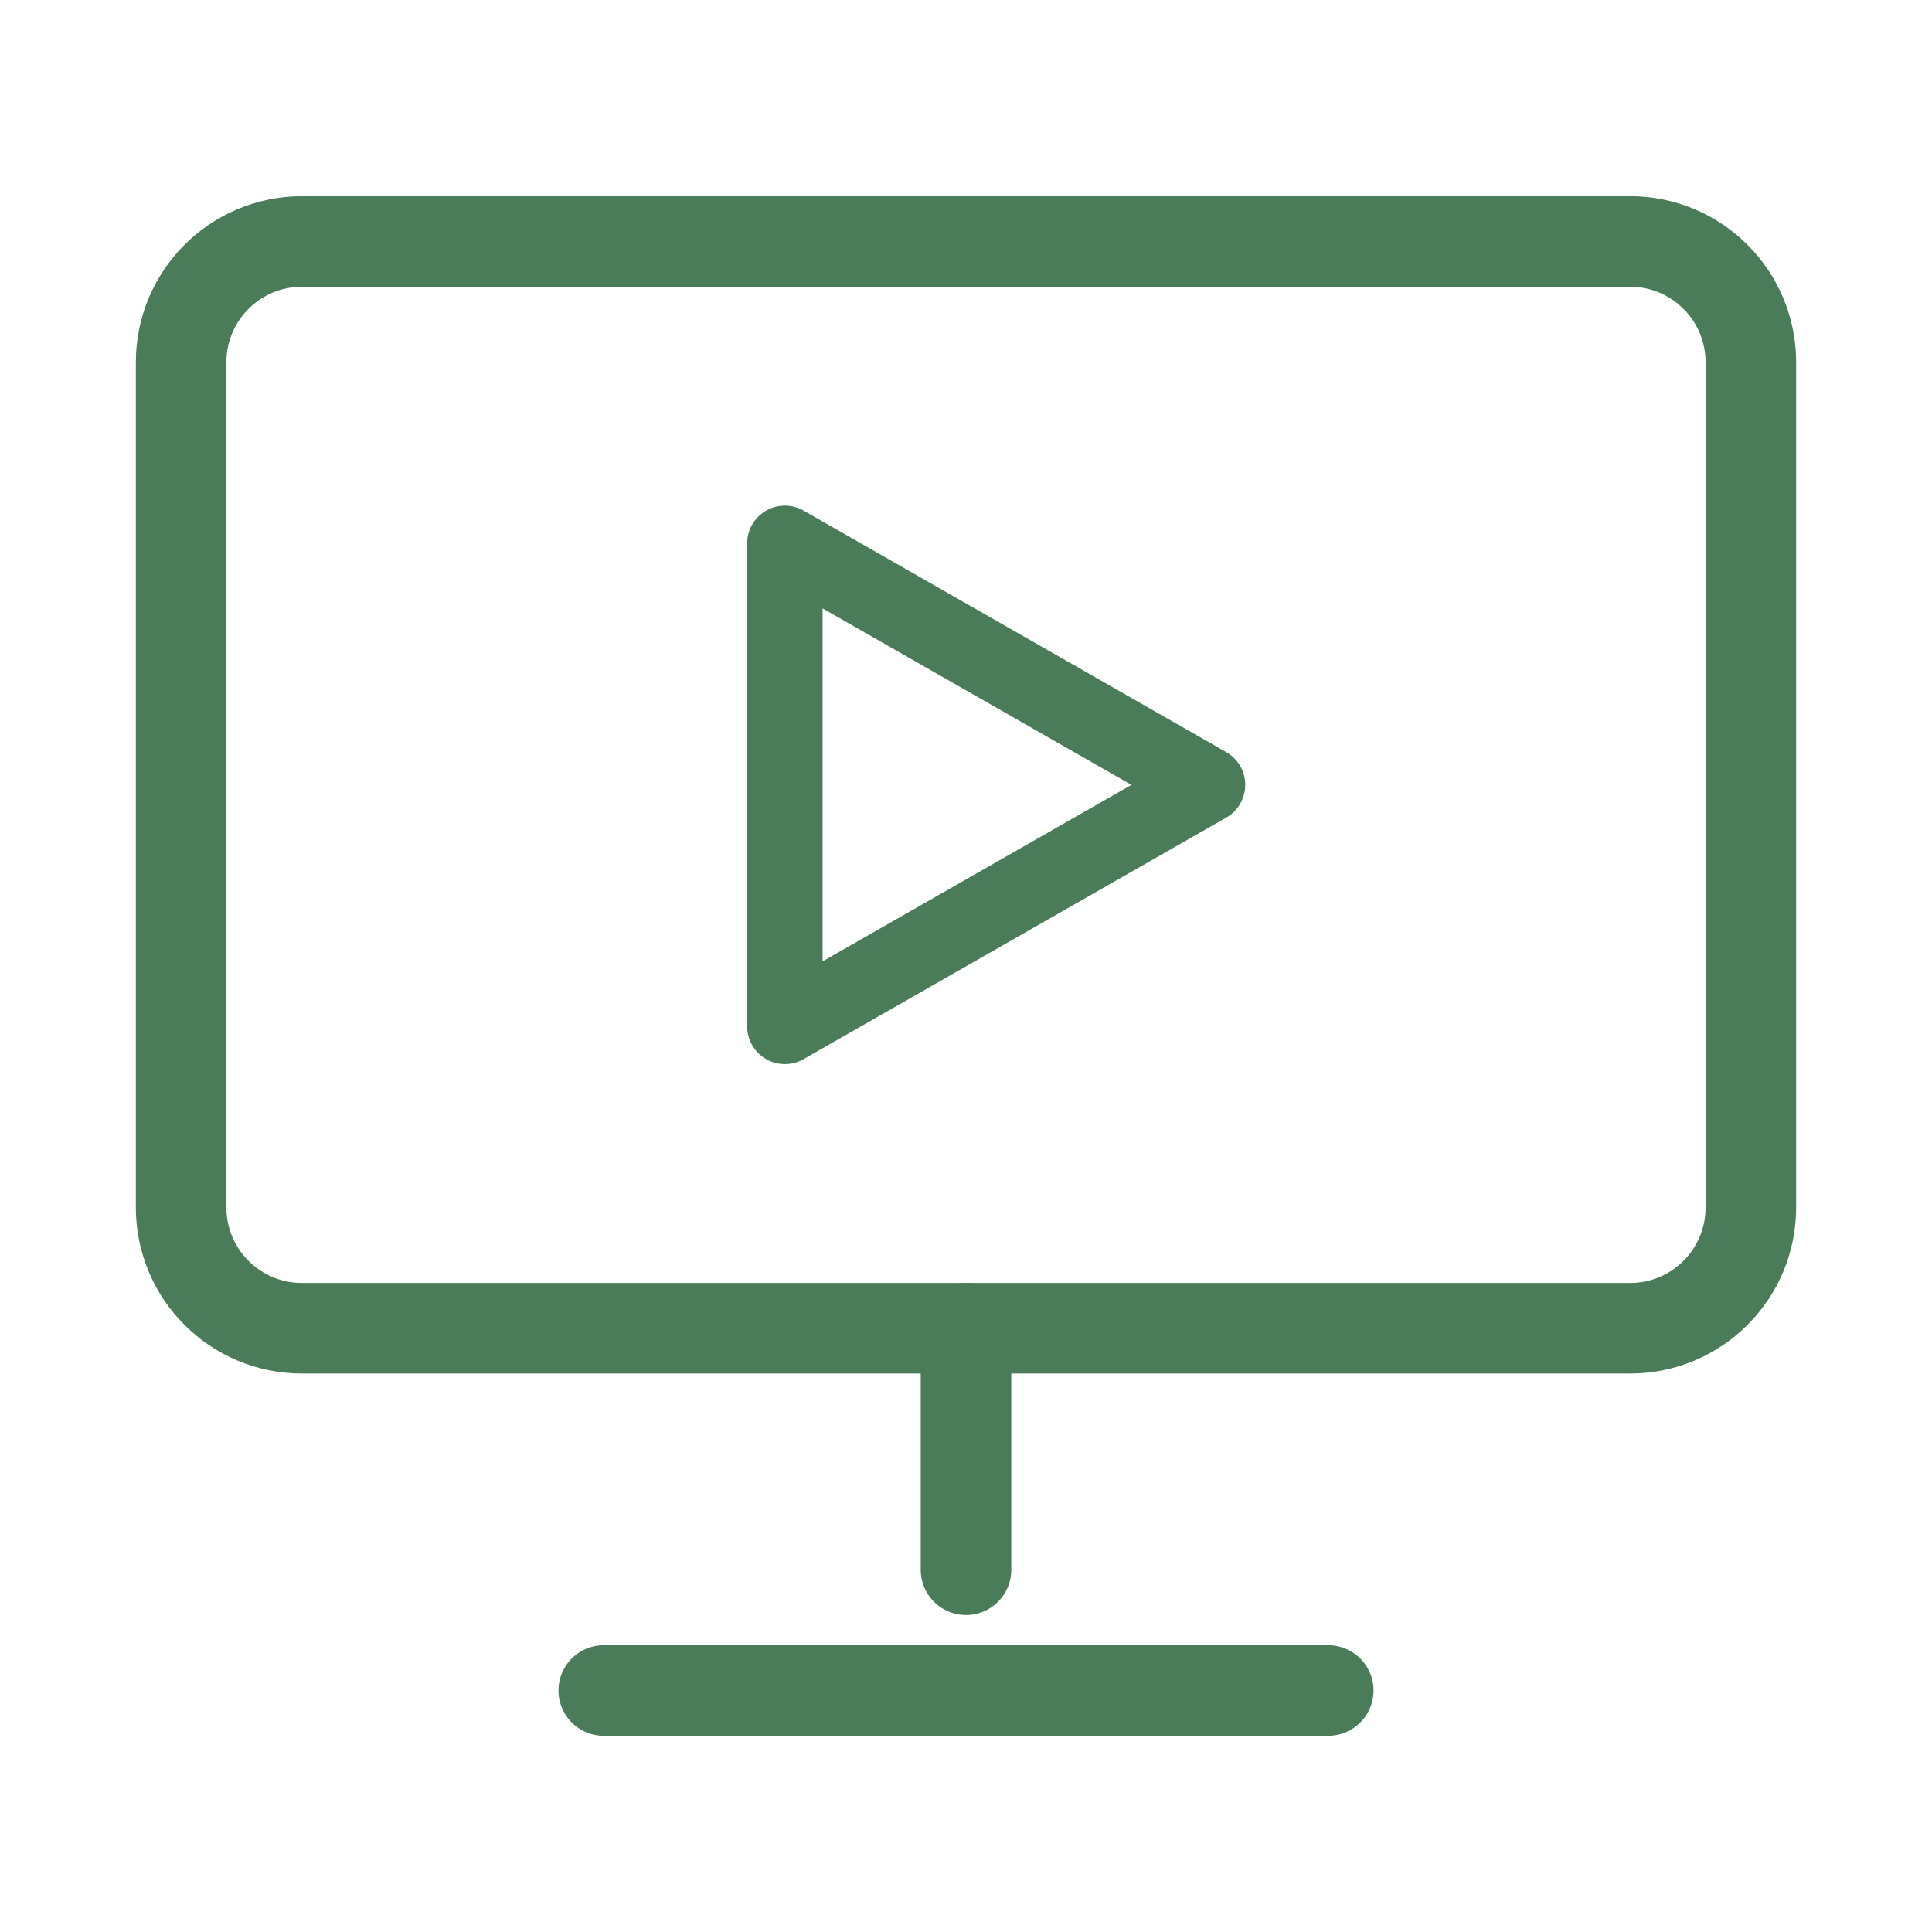
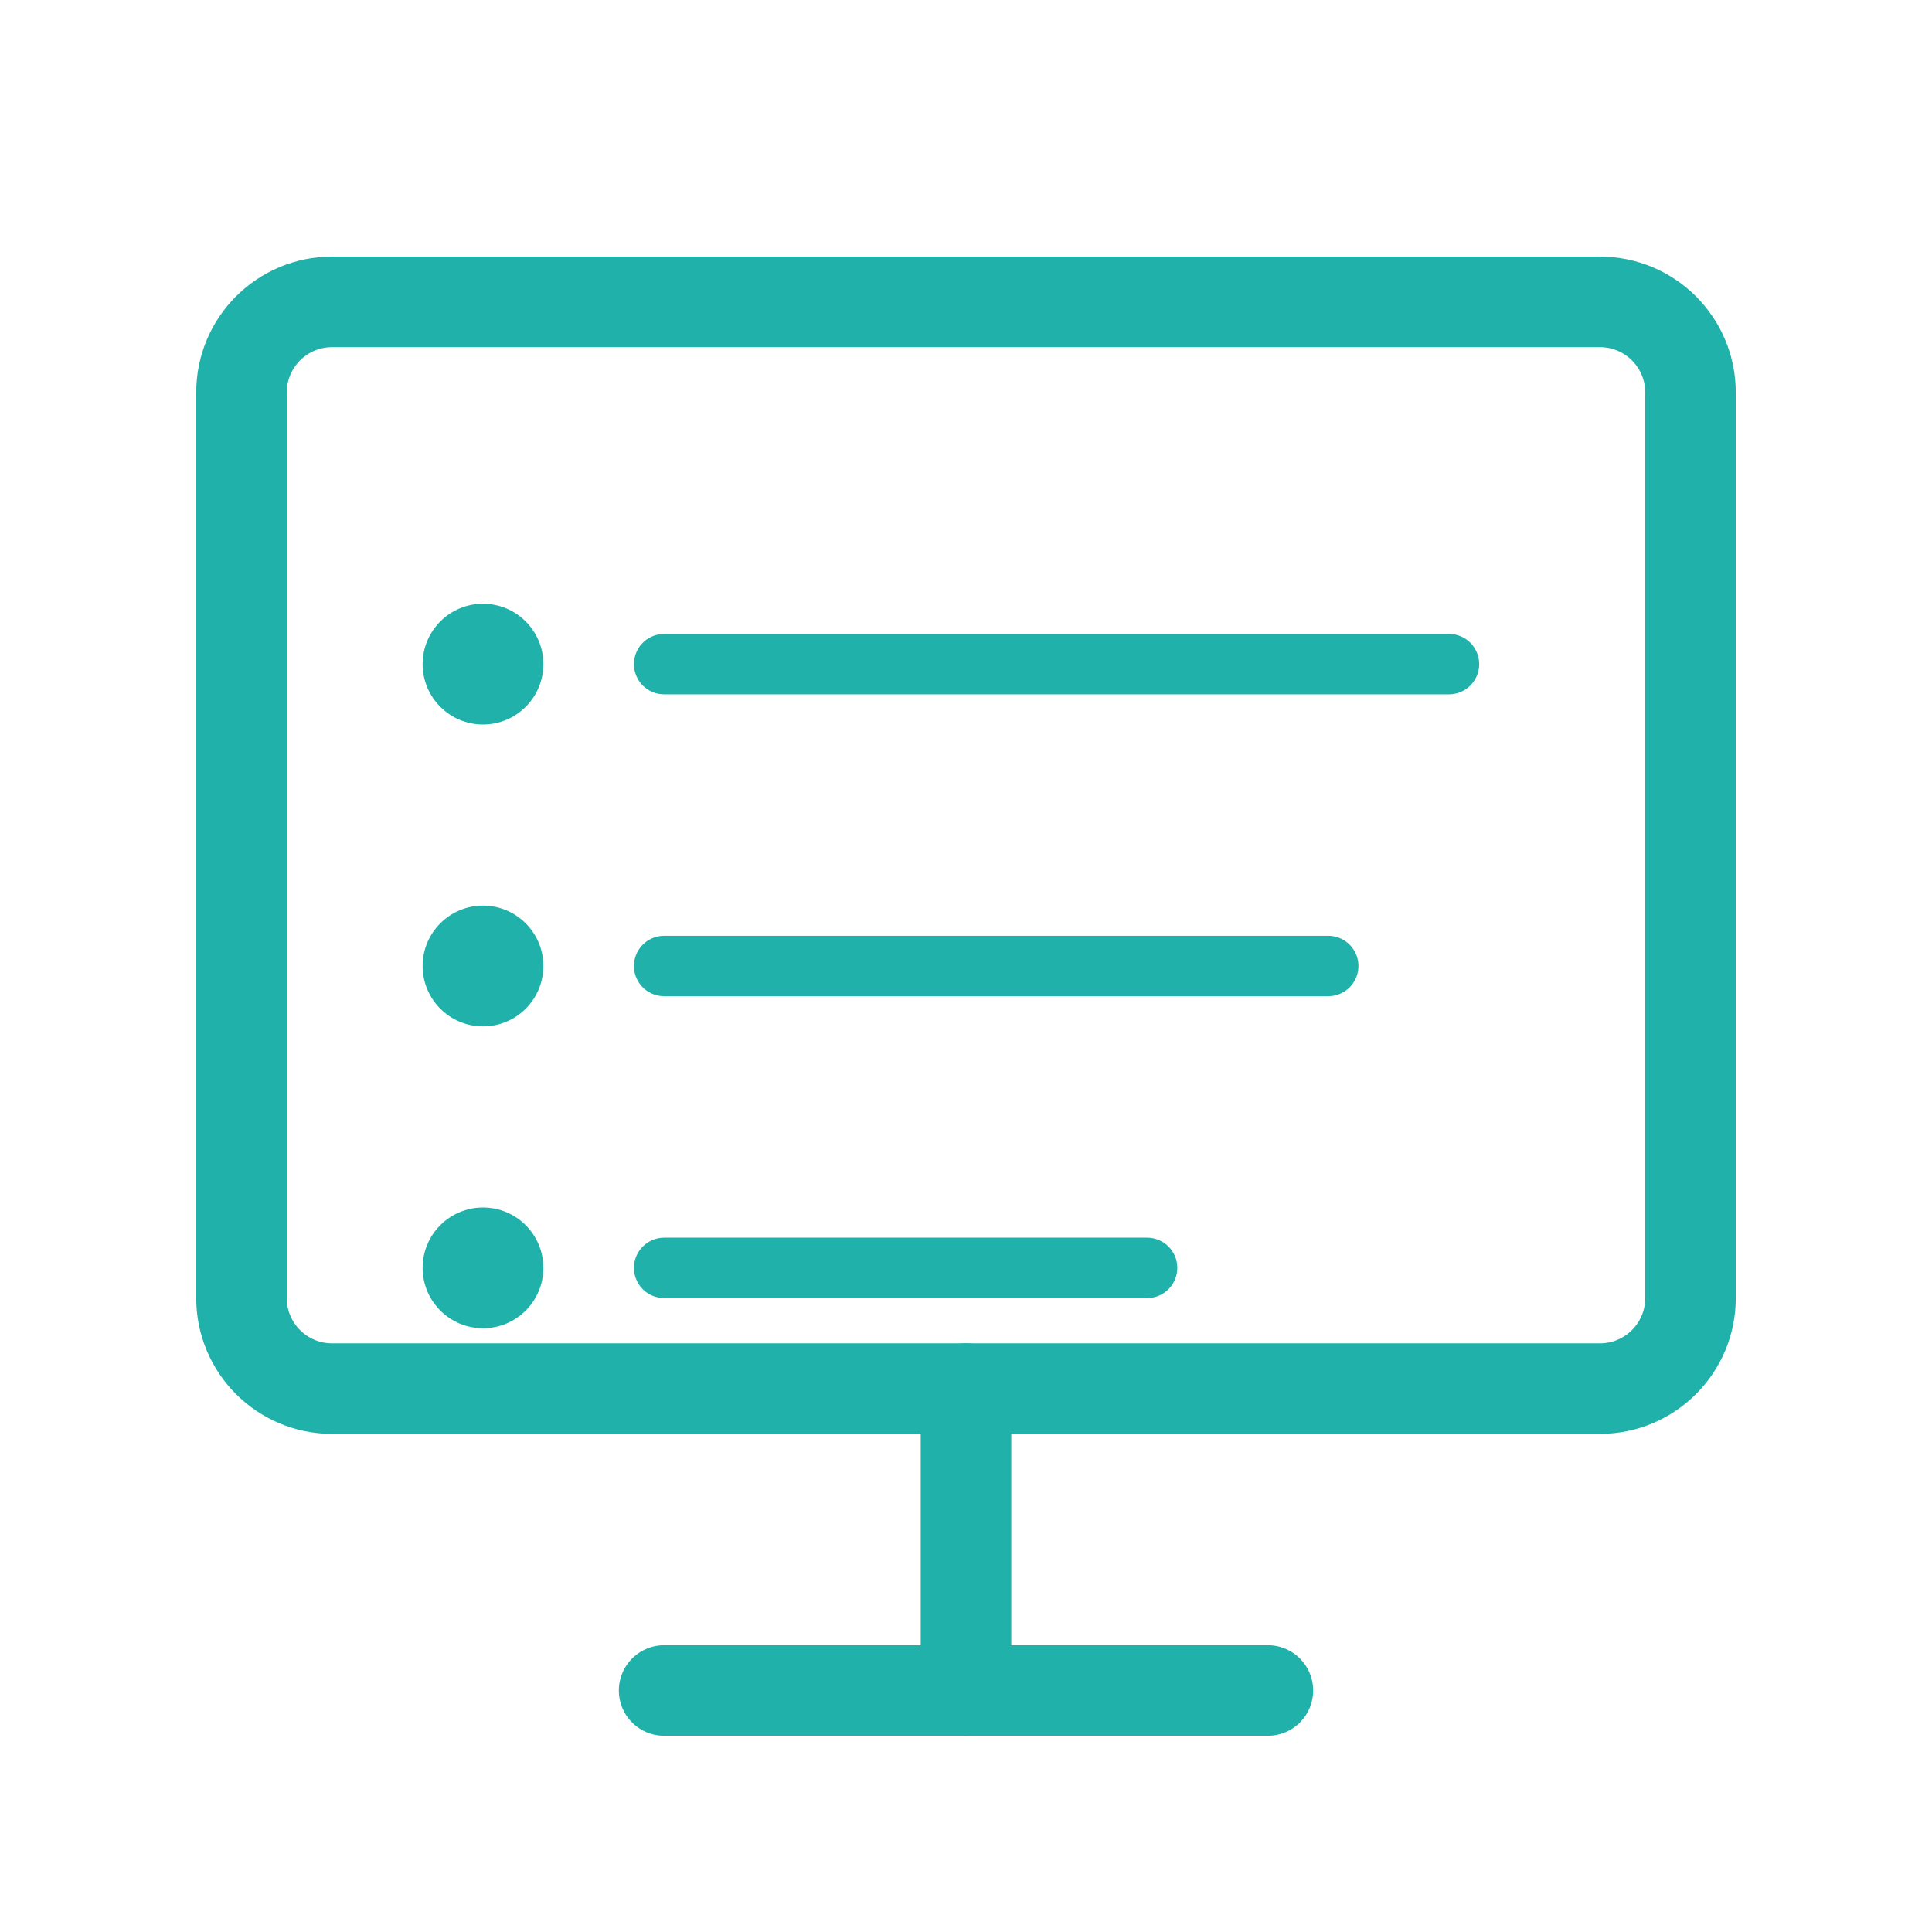
<svg xmlns="http://www.w3.org/2000/svg" width="64" height="64" viewBox="0 0 64 64" fill="none">
-   <rect x="6" y="8" width="52" height="36" rx="4" ry="4" stroke="#4a7c59" stroke-width="3" fill="none" />
-   <line x1="32" y1="44" x2="32" y2="52" stroke="#4a7c59" stroke-width="3" stroke-linecap="round" />
-   <line x1="20" y1="56" x2="44" y2="56" stroke="#4a7c59" stroke-width="3" stroke-linecap="round" />
-   <polygon points="26,18 26,34 40,26" stroke="#4a7c59" stroke-width="2.5" stroke-linejoin="round" fill="none" />
+   <rect x="8" y="10" width="48" height="36" rx="3" ry="3" stroke="#20B2AA" stroke-width="3" fill="none" />
+   <line x1="32" y1="46" x2="32" y2="56" stroke="#20B2AA" stroke-width="3" stroke-linecap="round" />
+   <line x1="22" y1="56" x2="42" y2="56" stroke="#20B2AA" stroke-width="3" stroke-linecap="round" />
+   <circle cx="16" cy="22" r="2" fill="#20B2AA" />
+   <line x1="22" y1="22" x2="48" y2="22" stroke="#20B2AA" stroke-width="2" stroke-linecap="round" />
+   <circle cx="16" cy="32" r="2" fill="#20B2AA" />
+   <line x1="22" y1="32" x2="44" y2="32" stroke="#20B2AA" stroke-width="2" stroke-linecap="round" />
+   <circle cx="16" cy="42" r="2" fill="#20B2AA" />
+   <line x1="22" y1="42" x2="38" y2="42" stroke="#20B2AA" stroke-width="2" stroke-linecap="round" />
</svg>
